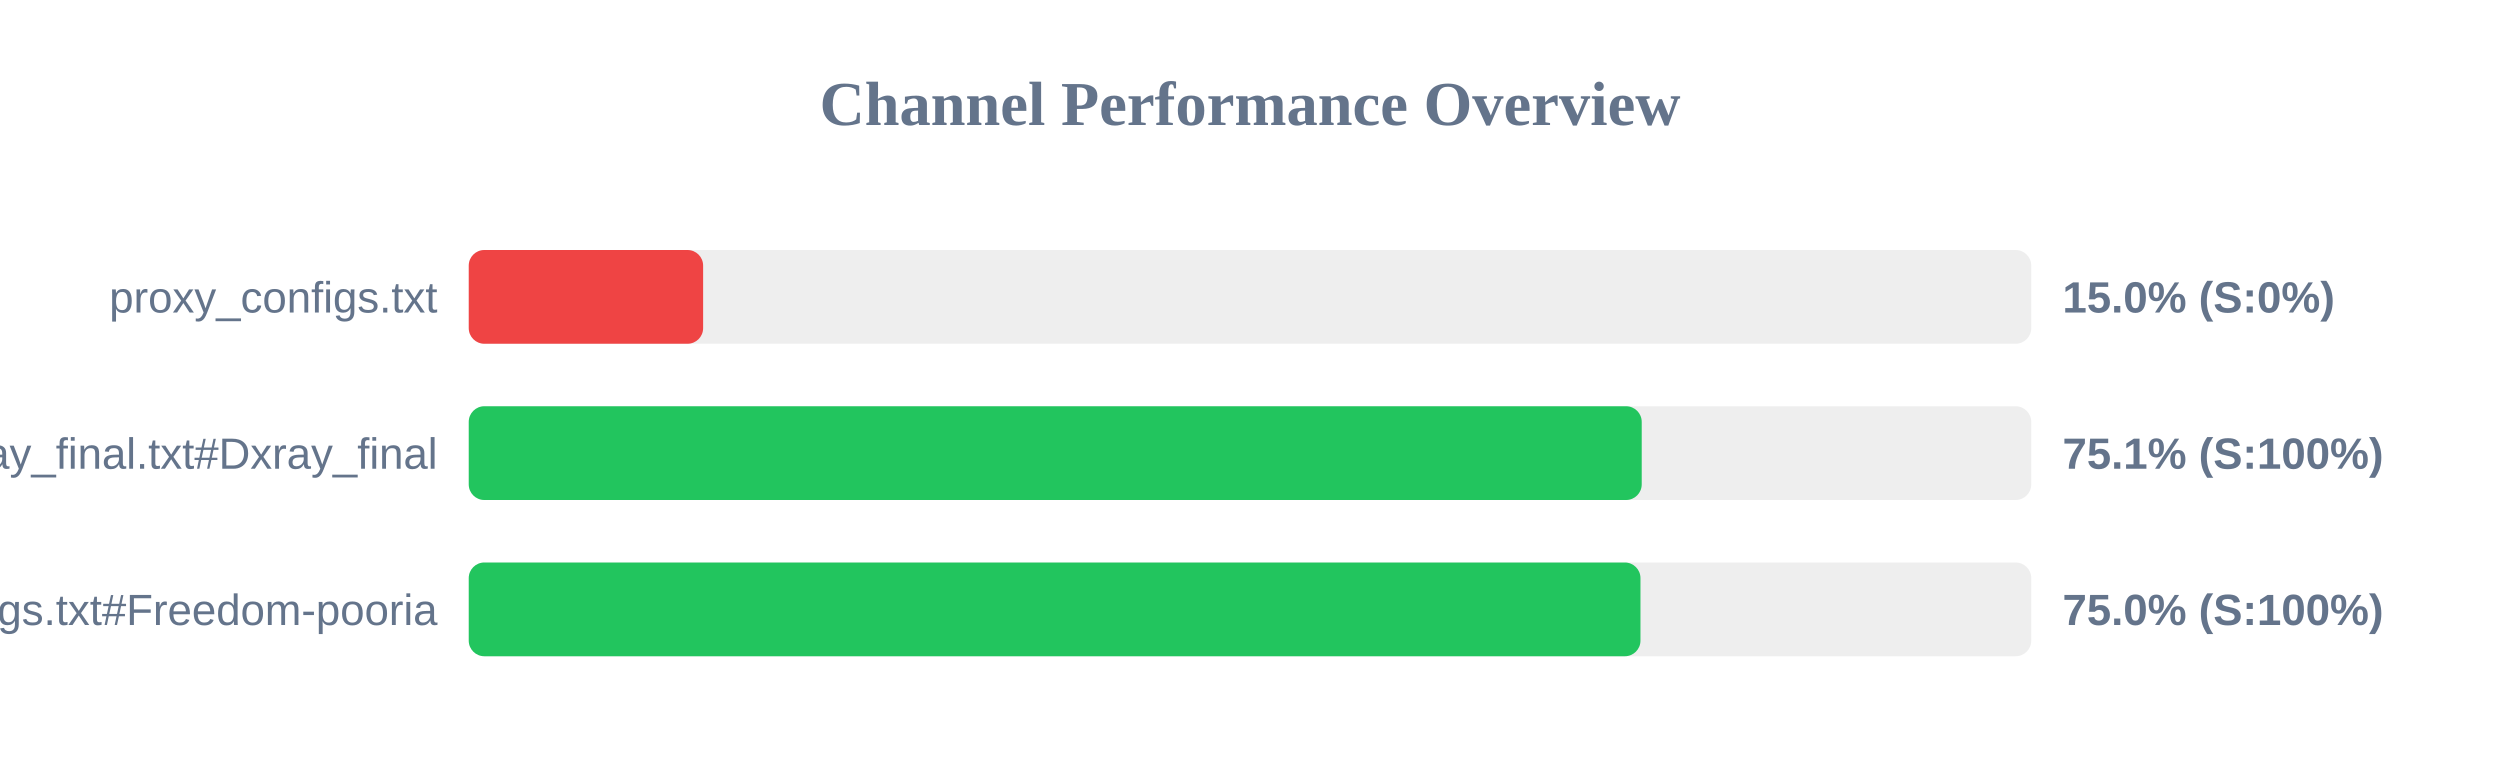
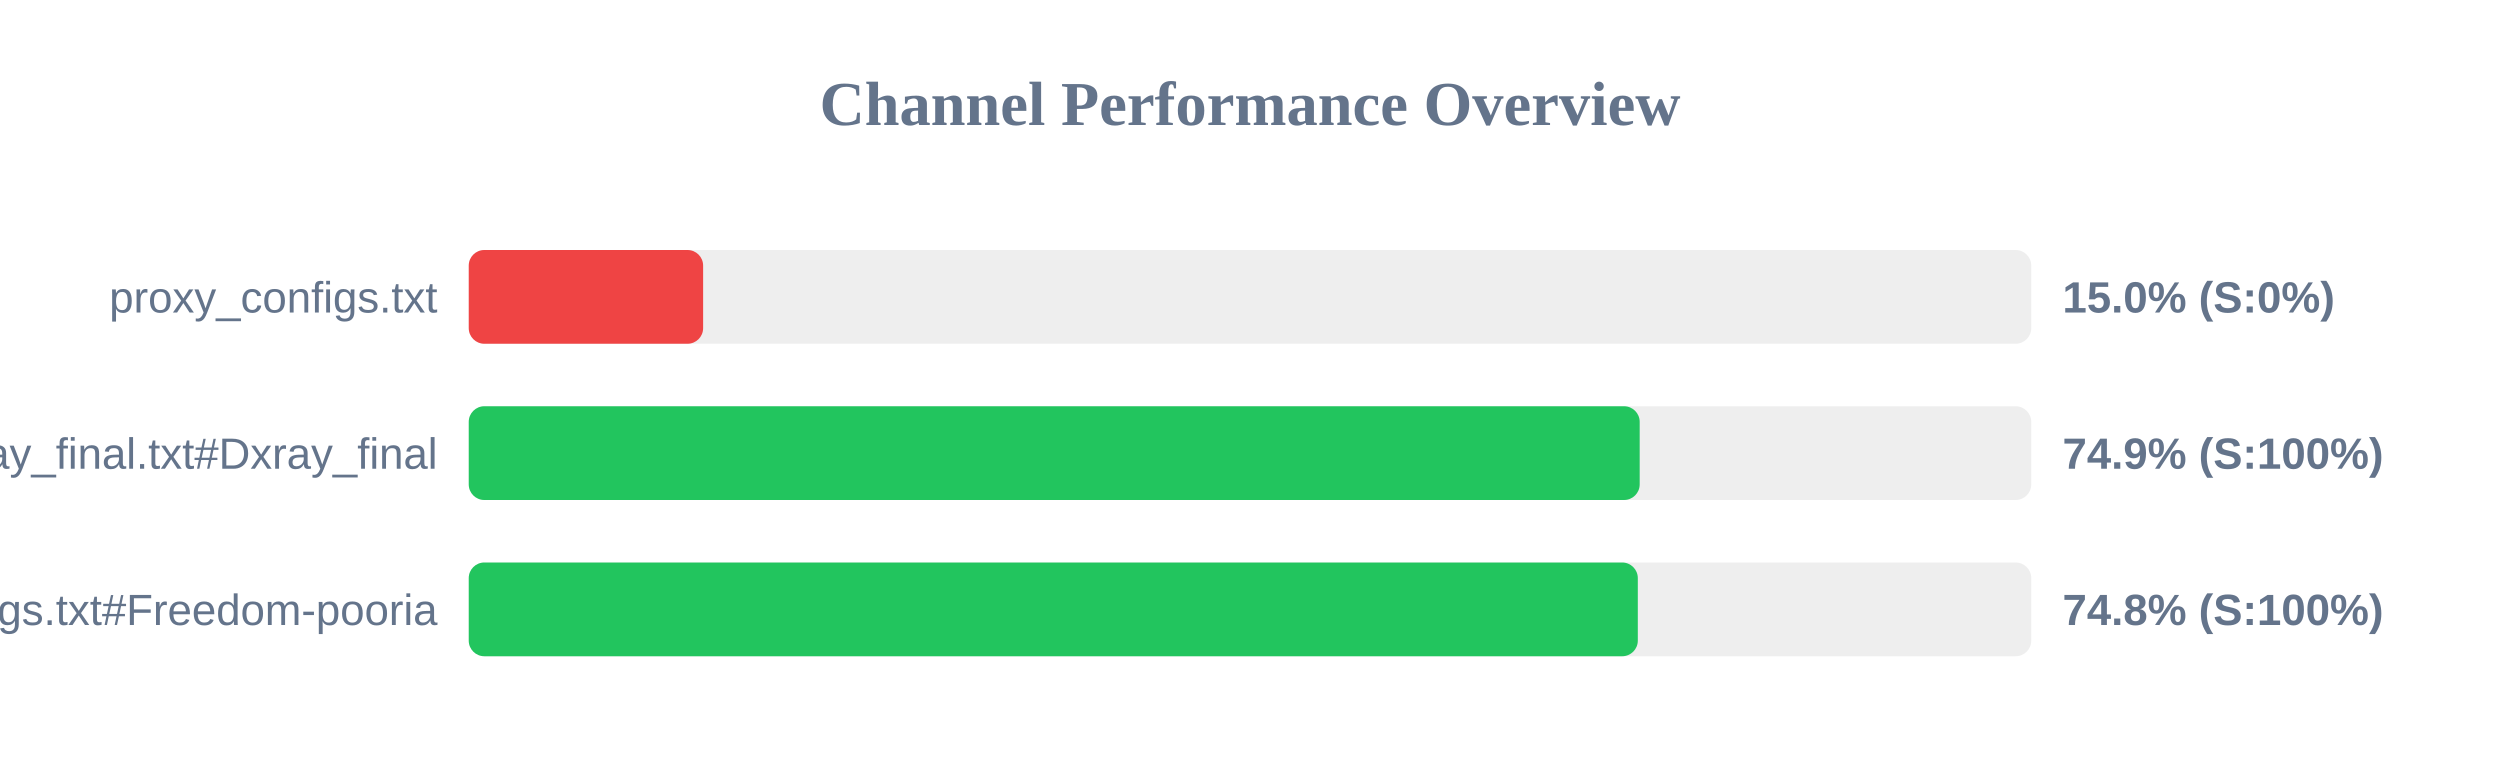
<svg xmlns="http://www.w3.org/2000/svg" width="800" height="250" version="1.1">
  <style>
        .row { font: 14px Arial; fill: #64748b; }
        .score { font: bold 14px Arial; fill: #64748b; }
    </style>
  <text x="400" y="40" text-anchor="middle" font-size="20px" font-weight="bold" fill="#64748b">Channel Performance Overview</text>
  <rect x="150" y="80" width="500" height="30" fill="#eee" rx="5" />
  <rect x="150" y="80" width="75.0" height="30" fill="#ef4444" rx="5" />
  <text x="140" y="100" text-anchor="end" class="row">proxy_configs.txt</text>
  <text x="660" y="100" text-anchor="start" class="score">15.0% (S:0%)</text>
  <rect x="150" y="130" width="500" height="30" fill="#eee" rx="5" />
-   <rect x="150" y="130" width="375.35" height="30" fill="#22c55e" rx="5" />
+   <rect x="150" y="130" width="374.7" height="30" fill="#22c55e" rx="5" />
  <text x="140" y="150" text-anchor="end" class="row">xray_final.txt#Dxray_final</text>
-   <text x="660" y="150" text-anchor="start" class="score">75.1% (S:100%)</text>
+   <text x="660" y="150" text-anchor="start" class="score">74.9% (S:100%)</text>
  <rect x="150" y="180" width="500" height="30" fill="#eee" rx="5" />
-   <rect x="150" y="180" width="374.95" height="30" fill="#22c55e" rx="5" />
+   <rect x="150" y="180" width="374.1" height="30" fill="#22c55e" rx="5" />
  <text x="140" y="200" text-anchor="end" class="row">v2ray_configs.txt#Freedom-pooria</text>
-   <text x="660" y="200" text-anchor="start" class="score">75.0% (S:100%)</text>
+   <text x="660" y="200" text-anchor="start" class="score">74.8% (S:100%)</text>
</svg>
